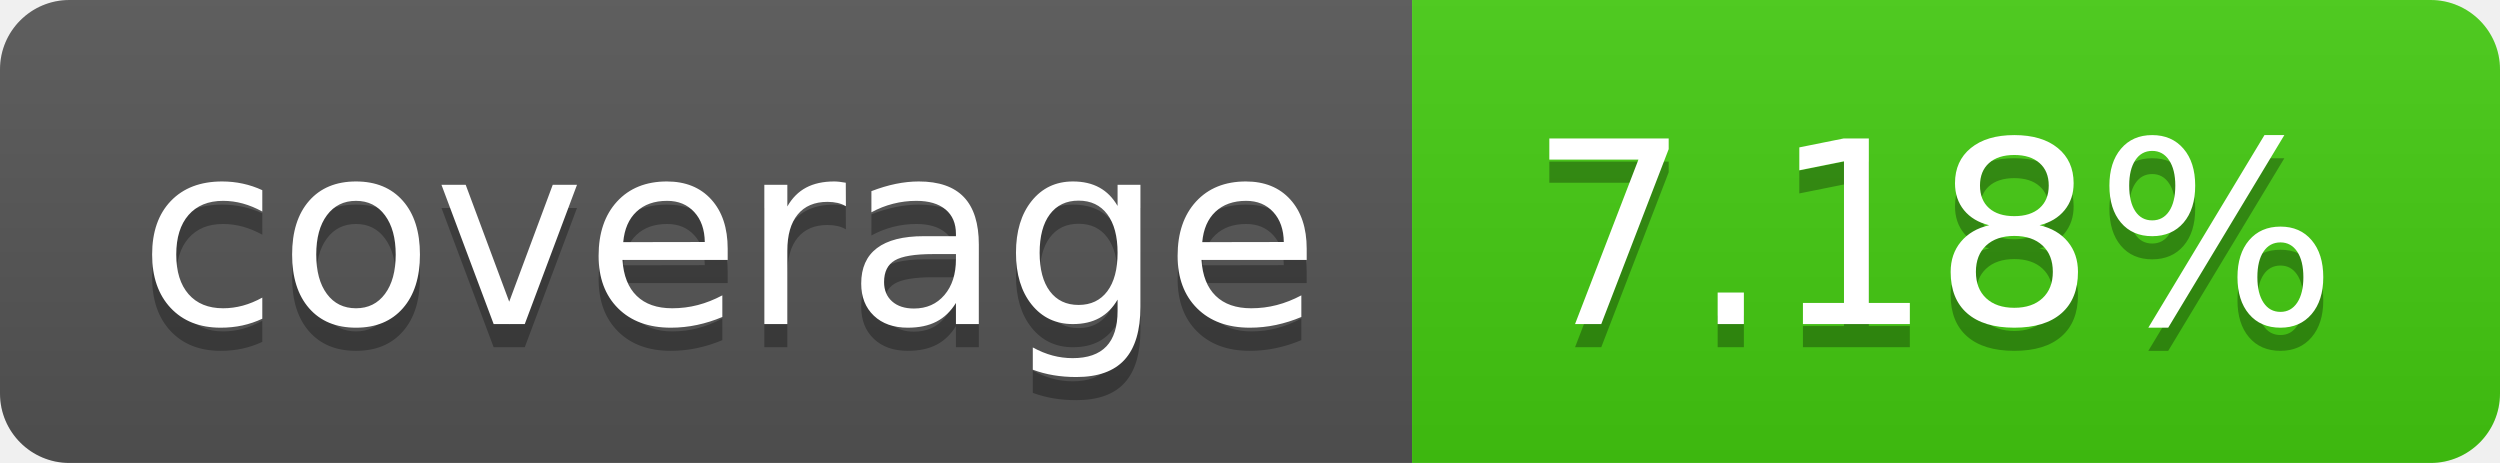
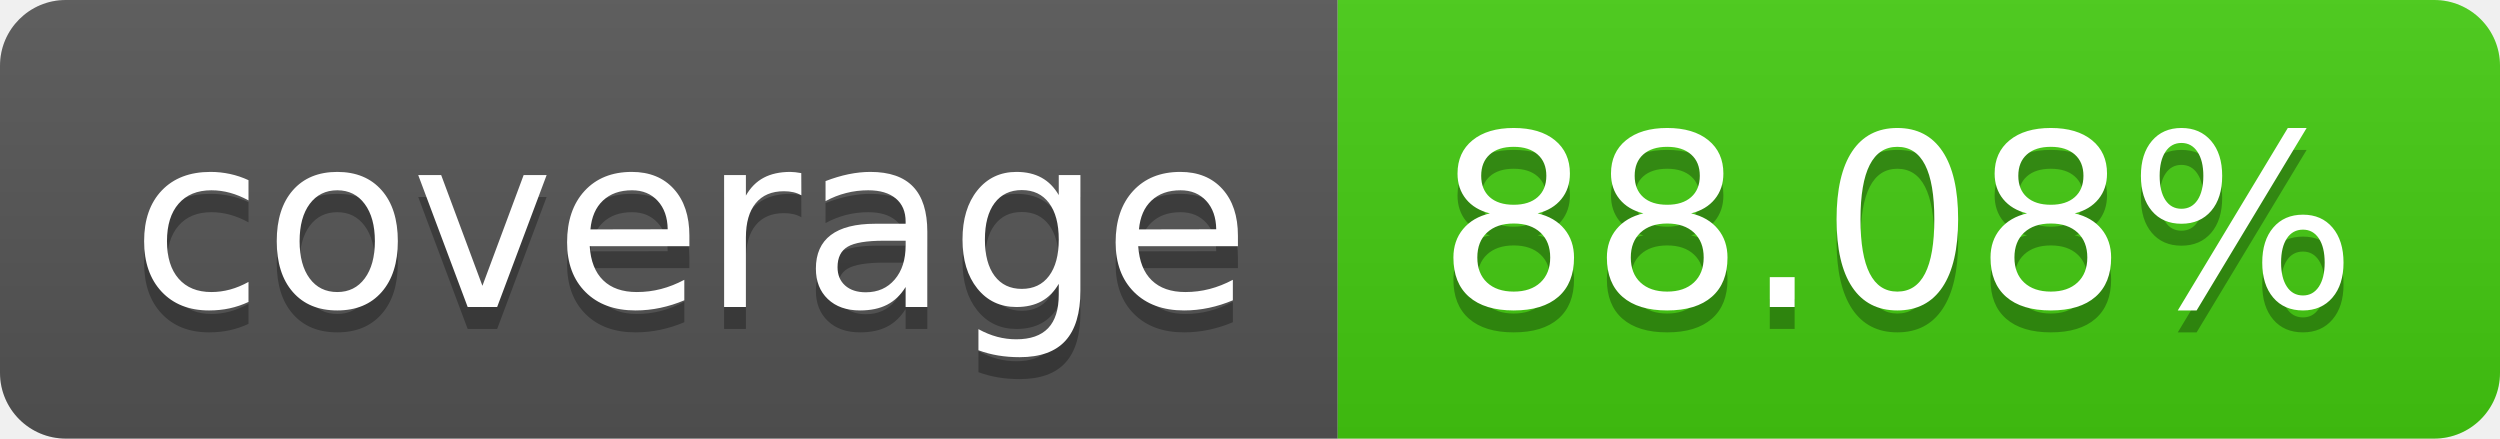
- <svg xmlns="http://www.w3.org/2000/svg" width="108" height="20" role="img" aria-label="coverage: 7.18%">
+ <svg xmlns="http://www.w3.org/2000/svg" width="114" height="20" role="img" aria-label="coverage: 88.08%">
  <linearGradient id="s" x2="0" y2="100%">
    <stop offset="0" stop-color="#bbb" stop-opacity=".1" />
    <stop offset="1" stop-opacity=".1" />
  </linearGradient>
  <clipPath id="r">
-     <rect width="108" height="20" rx="3" fill="#fff" />
+     <rect width="114" height="20" rx="3" fill="#fff" />
  </clipPath>
  <g clip-path="url(#r)">
    <rect width="61" height="20" fill="#555" />
-     <rect x="61" width="47" height="20" fill="#4c1" />
-     <rect width="108" height="20" fill="url(#s)" />
+     <rect x="61" width="53" height="20" fill="#4c1" />
+     <rect width="114" height="20" fill="url(#s)" />
  </g>
  <g fill="#fff" text-anchor="middle" font-family="Verdana,Geneva,DejaVu Sans,sans-serif" text-rendering="geometricPrecision" font-size="110">
    <text aria-hidden="true" x="315" y="150" fill="#010101" fill-opacity=".3" transform="scale(.1)" textLength="510">coverage</text>
    <text x="315" y="140" transform="scale(.1)" fill="#fff" textLength="510">coverage</text>
-     <text aria-hidden="true" x="835" y="150" fill="#010101" fill-opacity=".3" transform="scale(.1)" textLength="370">7.18%</text>
-     <text x="835" y="140" transform="scale(.1)" fill="#fff" textLength="370">7.18%</text>
+     <text aria-hidden="true" x="865" y="150" fill="#010101" fill-opacity=".3" transform="scale(.1)" textLength="430">88.08%</text>
+     <text x="865" y="140" transform="scale(.1)" fill="#fff" textLength="430">88.08%</text>
  </g>
</svg>
